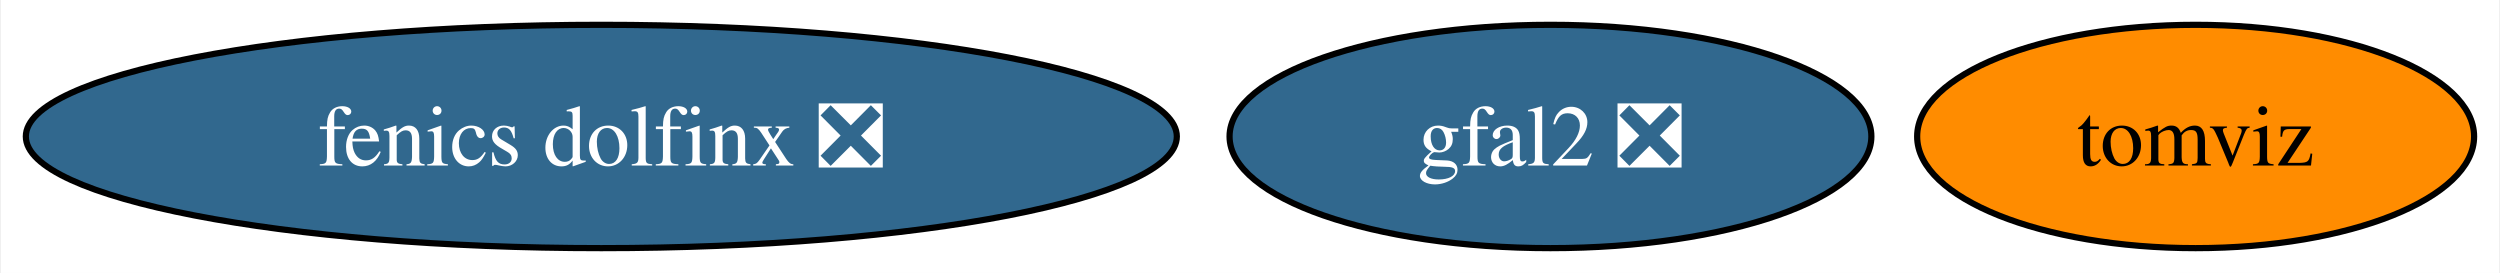
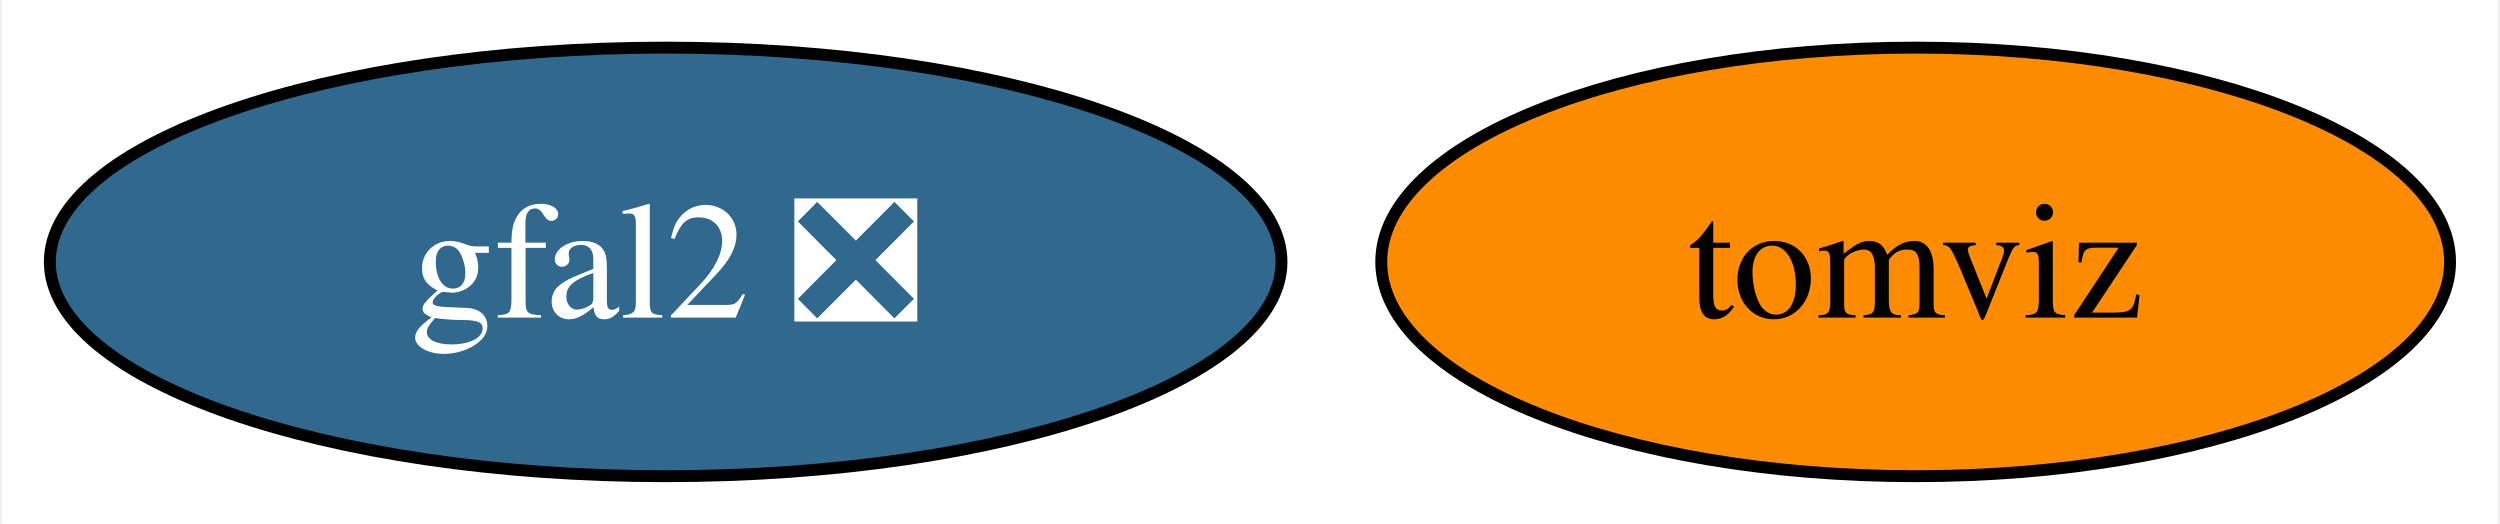
- <svg xmlns="http://www.w3.org/2000/svg" xmlns:xlink="http://www.w3.org/1999/xlink" width="403pt" height="44pt" viewBox="0.00 0.00 402.67 44.00">
+ <svg xmlns="http://www.w3.org/2000/svg" xmlns:xlink="http://www.w3.org/1999/xlink" width="210pt" height="44pt" viewBox="0.00 0.00 209.63 44.00">
  <g id="graph0" class="graph" transform="scale(1 1) rotate(0) translate(4 40)">
-     <polygon fill="white" stroke="none" points="-4,4 -4,-40 398.67,-40 398.67,4 -4,4" />
+     <polygon fill="white" stroke="none" points="-4,4 -4,-40 205.63,-40 205.63,4 -4,4" />
    <g id="node1" class="node">
      <g id="a_node1">
        <a xlink:href="https://github.com/conda-forge/gfal2-feedstock/pull/41" xlink:title="gfal2 ❎">
-           <ellipse fill="#31688e" stroke="black" cx="245.77" cy="-18" rx="51.73" ry="18" />
-           <text text-anchor="middle" x="245.77" y="-13.32" font-family="Times,serif" font-size="14.00" fill="white">gfal2 ❎</text>
+           <ellipse fill="#31688e" stroke="black" cx="51.73" cy="-18" rx="51.73" ry="18" />
+           <text text-anchor="middle" x="51.73" y="-13.32" font-family="Times,serif" font-size="14.00" fill="white">gfal2 ❎</text>
        </a>
      </g>
    </g>
    <g id="node2" class="node">
      <g id="a_node2">
        <a xlink:href="https://github.com/conda-forge/tomviz-feedstock" xlink:title="tomviz">
-           <ellipse fill="#ff8c00" stroke="black" cx="349.77" cy="-18" rx="44.89" ry="18" />
-           <text text-anchor="middle" x="349.77" y="-13.32" font-family="Times,serif" font-size="14.00">tomviz</text>
-         </a>
-       </g>
-     </g>
-     <g id="node3" class="node">
-       <g id="a_node3">
-         <a xlink:href="https://github.com/conda-forge/fenics-dolfinx-feedstock/pull/41" xlink:title="fenics dolfinx ❎">
-           <ellipse fill="#31688e" stroke="black" cx="92.77" cy="-18" rx="92.77" ry="18" />
-           <text text-anchor="middle" x="92.77" y="-13.32" font-family="Times,serif" font-size="14.00" fill="white">fenics dolfinx ❎</text>
+           <ellipse fill="#ff8c00" stroke="black" cx="156.73" cy="-18" rx="44.89" ry="18" />
+           <text text-anchor="middle" x="156.73" y="-13.32" font-family="Times,serif" font-size="14.00">tomviz</text>
        </a>
      </g>
    </g>
  </g>
</svg>
